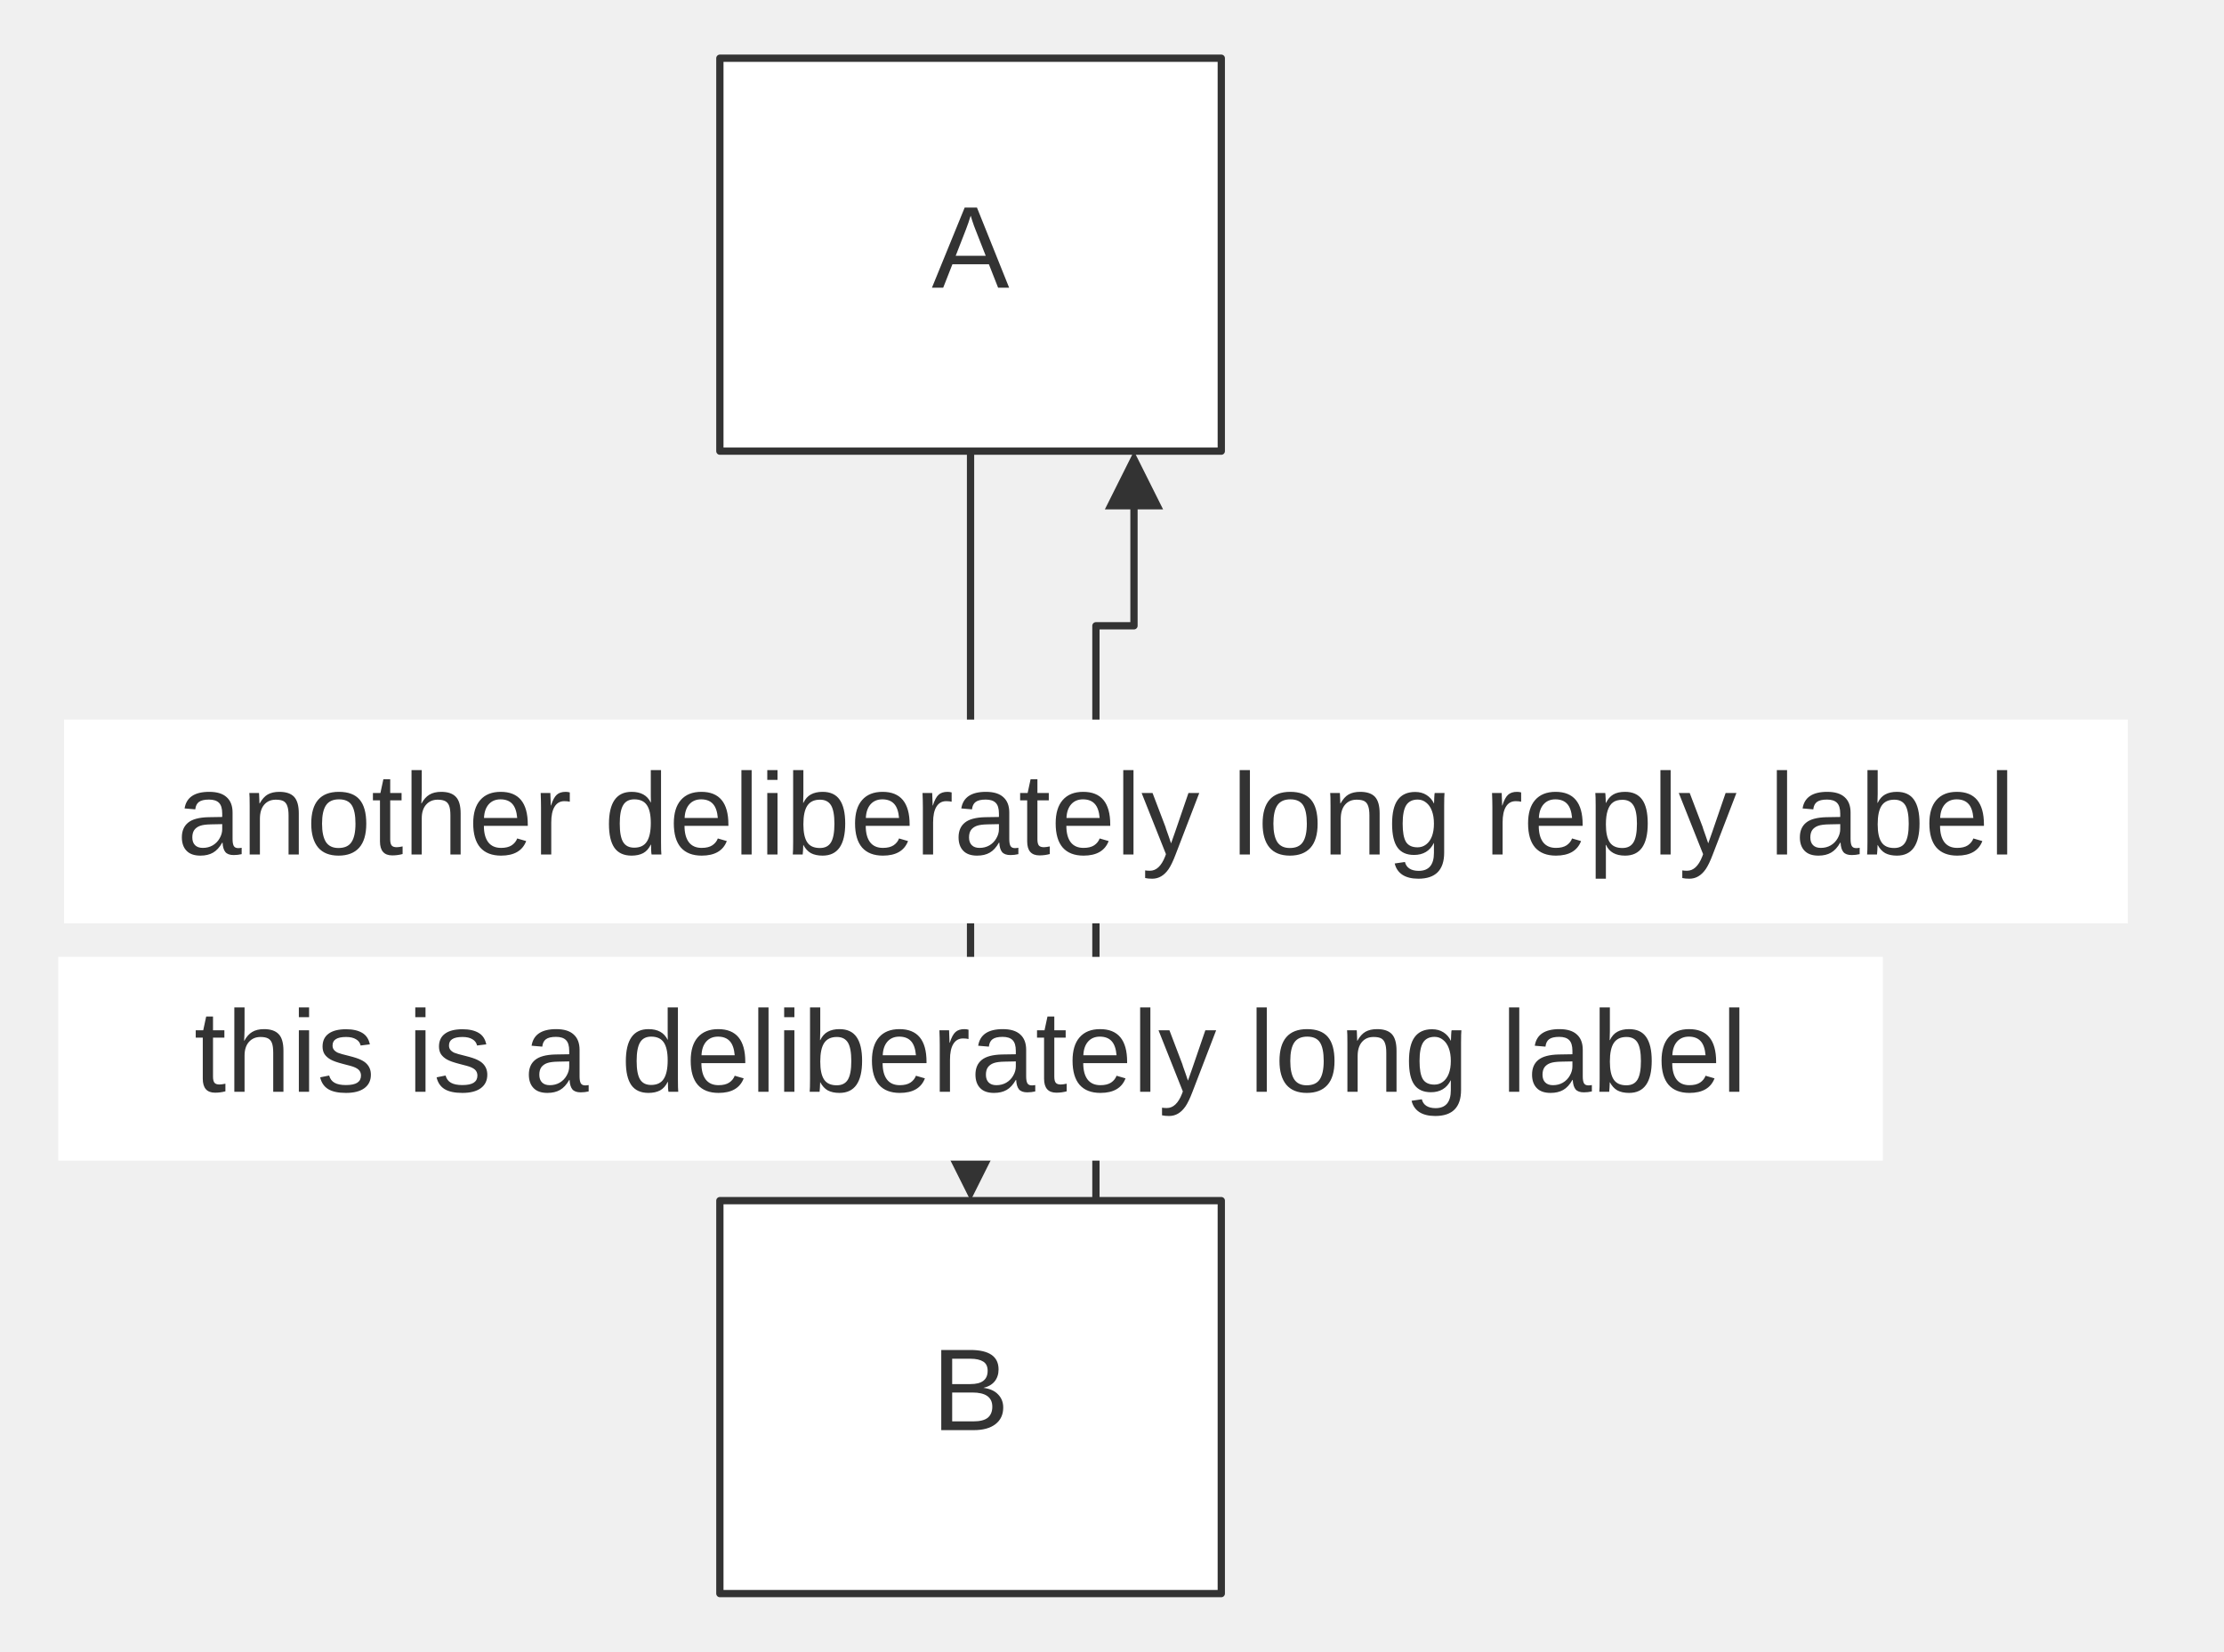
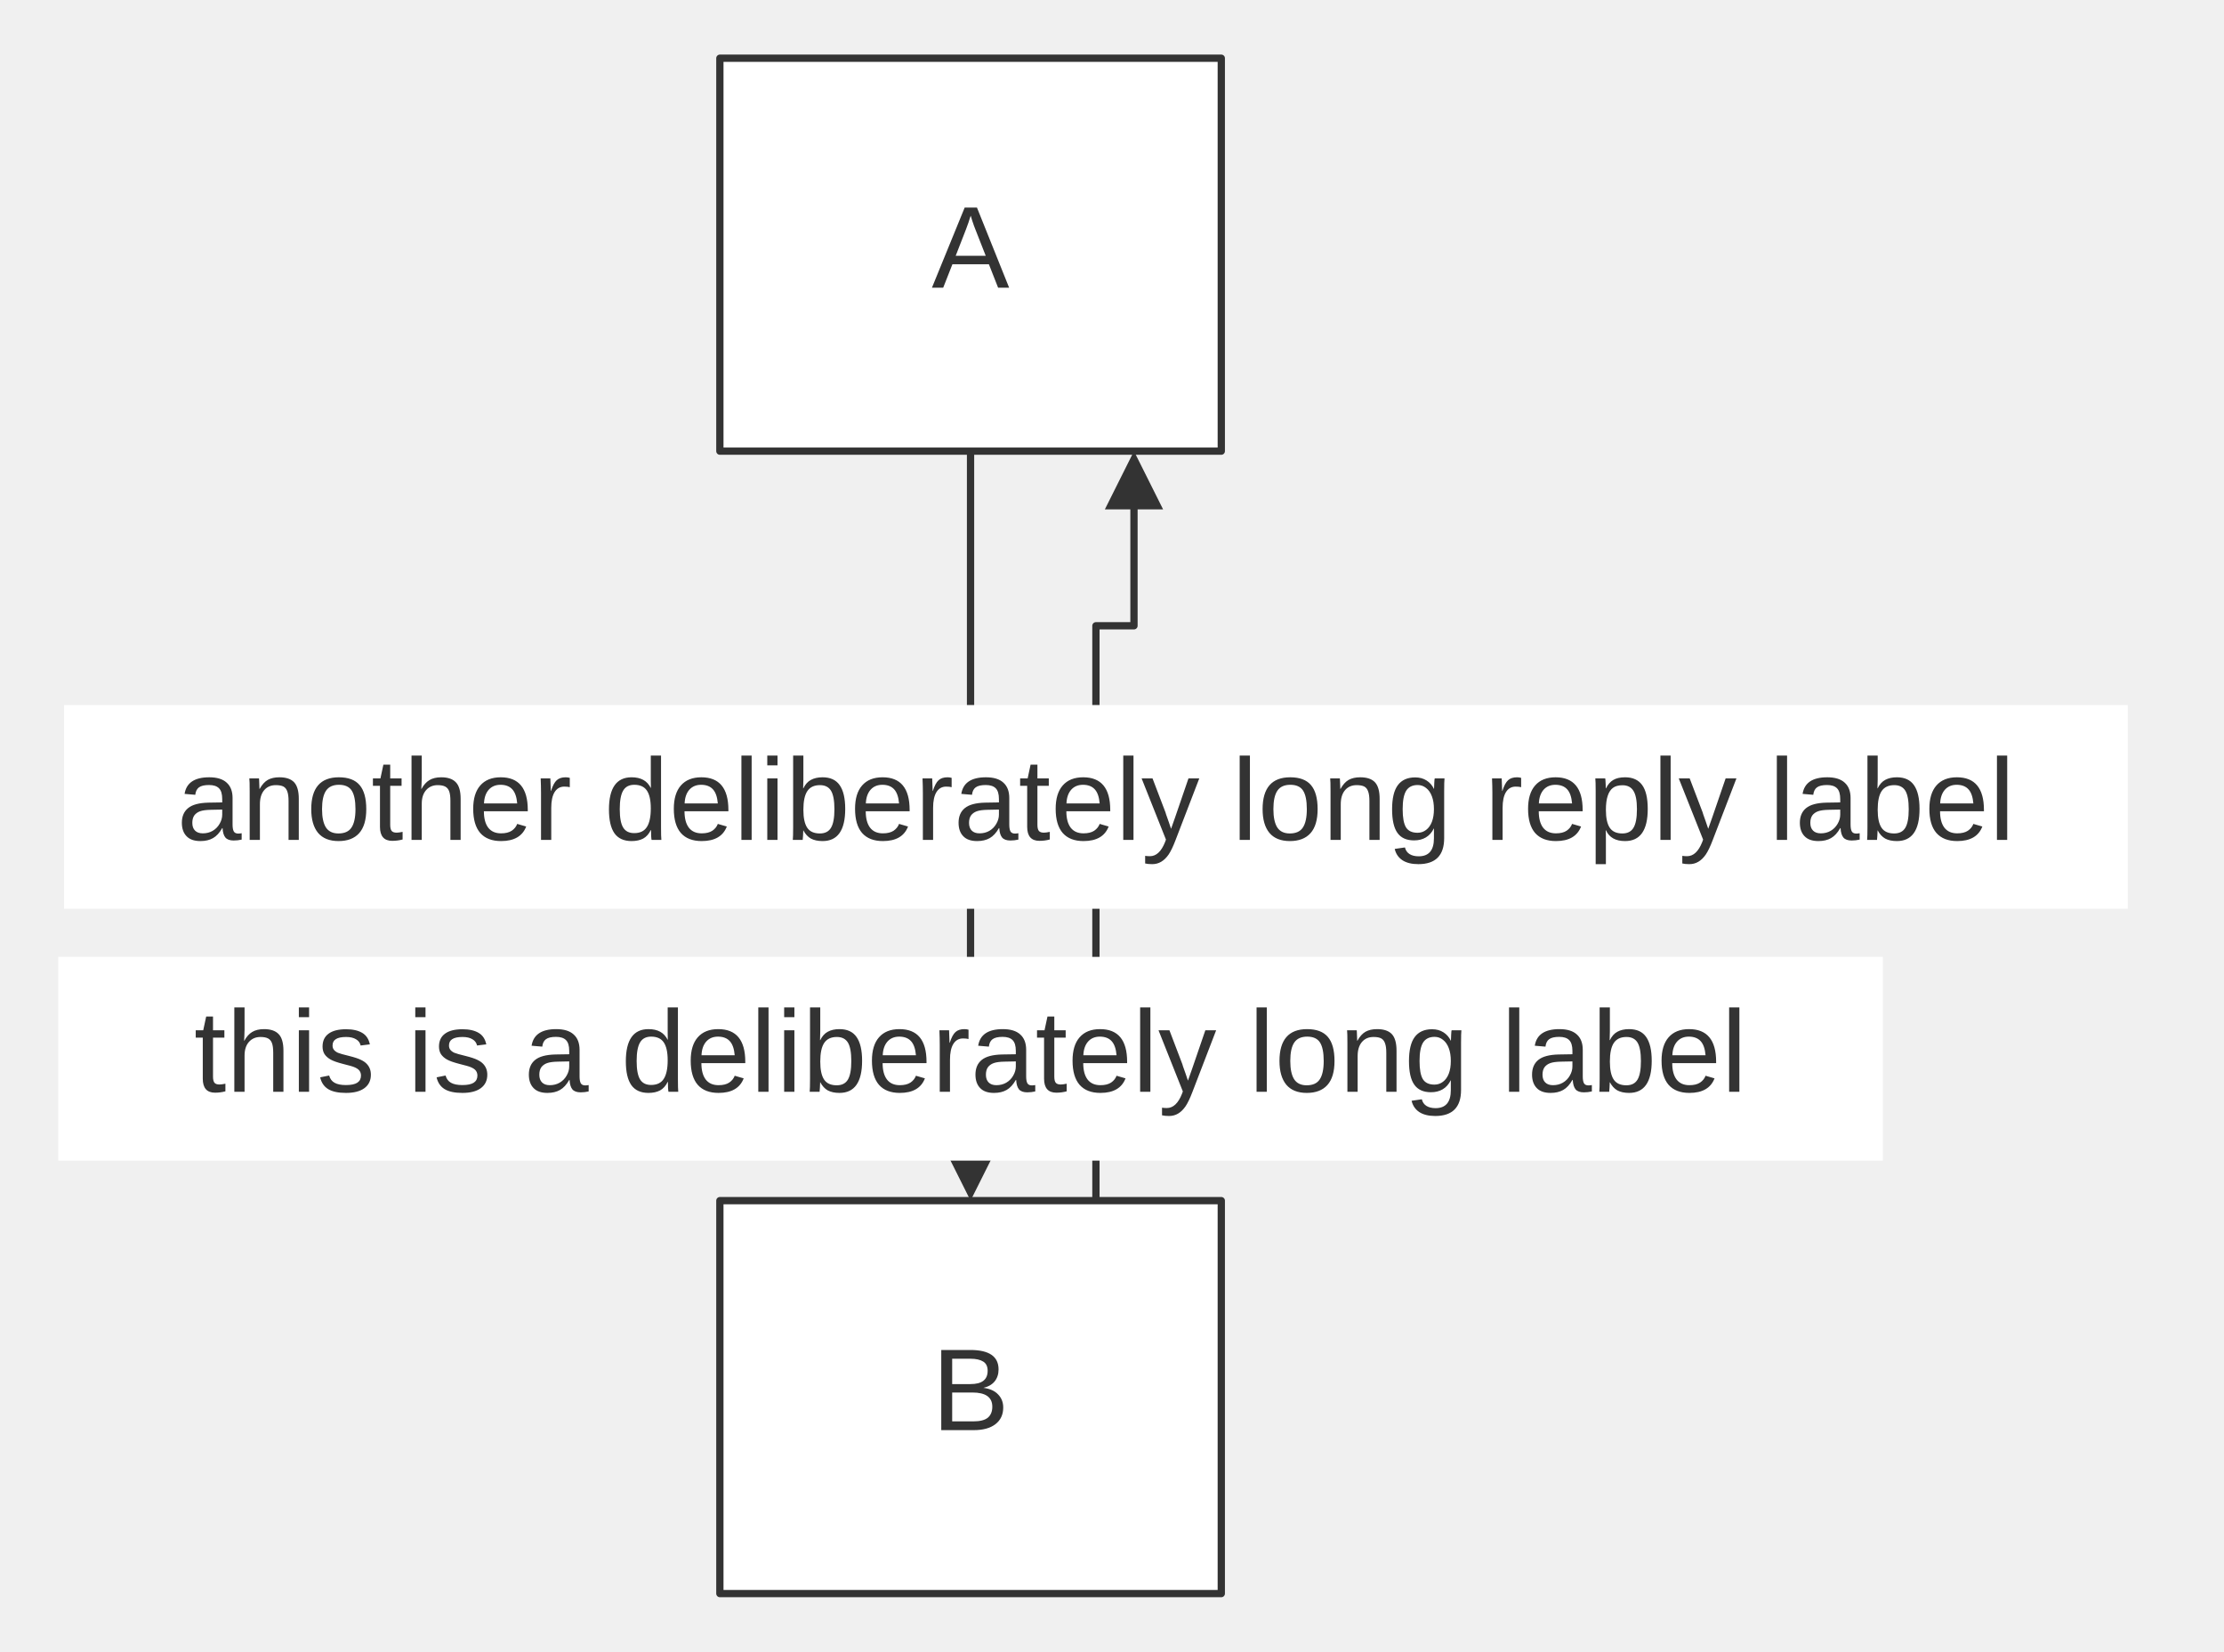
<svg xmlns="http://www.w3.org/2000/svg" width="100%" viewBox="0 0 305.64 227.00" style="max-width: 305.64px; background-color: transparent;" font-family="&quot;trebuchet ms&quot;, verdana, arial, sans-serif" font-size="16.00">
  <defs>
    <marker id="arrowhead" viewBox="0 0 10.00 10.00" refX="5.00" refY="5.00" markerWidth="8.00" markerHeight="8.00" orient="auto-start-reverse" markerUnits="userSpaceOnUse">
      <path d="M 0 0 L 10.00 5.00 L 0 10.00 z" fill="#333" />
    </marker>
  </defs>
  <g transform="translate(90.93,0.00)">
    <g class="edgePaths">
      <path d="M42.45,62.00 L42.45,96.33 L42.45,99.19 C42.45,102.06 42.45,107.78 42.45,113.50 C42.45,119.22 42.45,124.94 42.45,127.81 L42.45,130.67 L42.45,161.00" stroke="#333" stroke-width="1.00" fill="none" stroke-linecap="round" stroke-linejoin="round" marker-end="url(#arrowhead)" />
      <path d="M59.68,165.00 L59.68,86.00 L60.12,86.00 C60.55,86.00 61.42,86.00 62.30,86.00 C63.17,86.00 64.04,86.00 64.47,86.00 L64.91,86.00 L64.91,66.00" stroke="#333" stroke-width="1.00" fill="none" stroke-linecap="round" stroke-linejoin="round" marker-end="url(#arrowhead)" />
    </g>
    <g class="nodes">
      <rect x="8.00" y="8.00" width="68.91" height="54.00" fill="white" stroke="#333" stroke-width="1.00" stroke-linejoin="round" />
      <text x="42.45" y="35.00" text-anchor="middle" dominant-baseline="middle" fill="#333">A</text>
      <rect x="8.00" y="165.00" width="68.91" height="54.00" fill="white" stroke="#333" stroke-width="1.00" stroke-linejoin="round" />
      <text x="42.45" y="192.00" text-anchor="middle" dominant-baseline="middle" fill="#333">B</text>
    </g>
    <g class="edgeLabels">
      <rect x="-82.93" y="131.50" width="250.76" height="28.00" fill="white" />
      <text x="42.45" y="145.50" text-anchor="middle" dominant-baseline="middle" fill="#333">this is a deliberately long label</text>
-       <rect x="-82.13" y="98.89" width="283.62" height="28.00" fill="white" />
-       <text x="59.68" y="112.89" text-anchor="middle" dominant-baseline="middle" fill="#333">another deliberately long reply label</text>
+       <rect x="-82.13" y="96.89" width="283.62" height="28.00" fill="white" />
+       <text x="59.68" y="110.89" text-anchor="middle" dominant-baseline="middle" fill="#333">another deliberately long reply label</text>
    </g>
  </g>
</svg>
